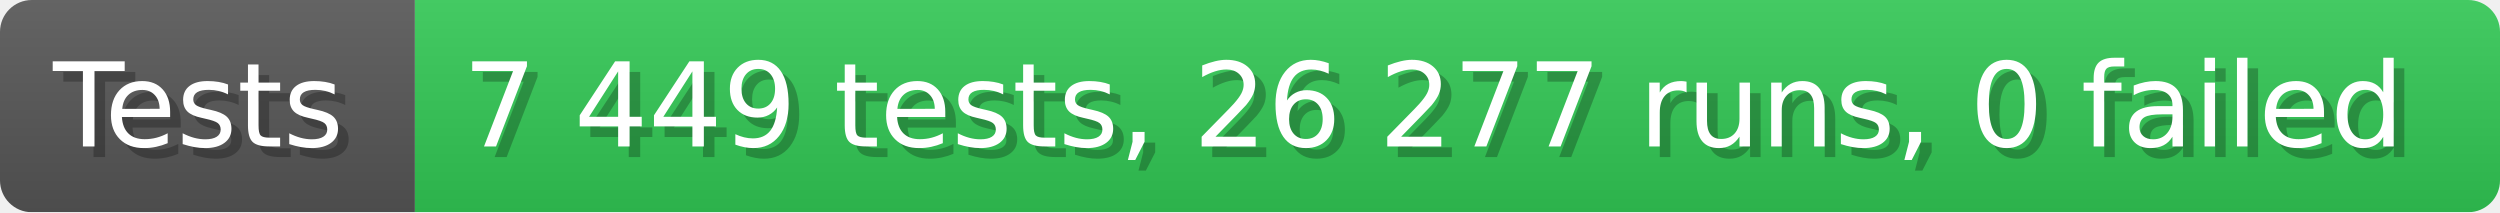
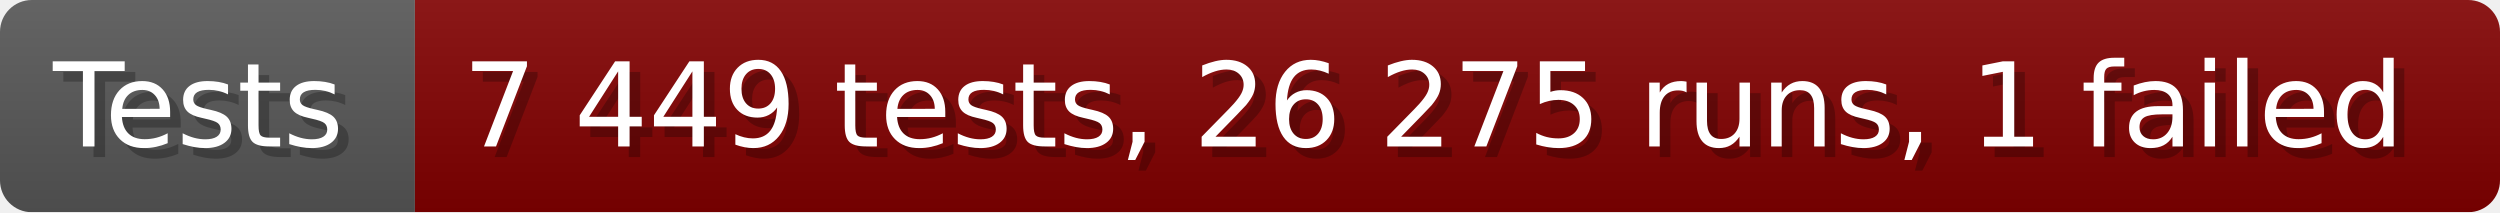
- <svg xmlns="http://www.w3.org/2000/svg" width="235.6" height="20" viewBox="0 0 2356 200" role="img" aria-label="Tests: 7 449 tests, 26 277 runs, 0 failed">
+ <svg xmlns="http://www.w3.org/2000/svg" width="235.6" height="20" viewBox="0 0 2356 200" role="img" aria-label="Tests: 7 449 tests, 26 275 runs, 1 failed">
  <linearGradient id="a" x2="0" y2="100%">
    <stop offset="0" stop-opacity=".1" stop-color="#EEE" />
    <stop offset="1" stop-opacity=".1" />
  </linearGradient>
  <mask id="m">
    <rect width="2356" height="200" rx="30" fill="#FFF" />
  </mask>
  <g mask="url(#m)">
    <rect width="391" height="200" fill="#555" />
-     <rect width="1965" height="200" fill="#31c653" x="391" />
+     <rect width="1965" height="200" fill="#800000" x="391" />
    <rect width="2356" height="200" fill="url(#a)" />
  </g>
  <g aria-hidden="true" fill="#fff" text-anchor="start" font-family="Verdana,DejaVu Sans,sans-serif" font-size="110">
    <text x="60" y="148" textLength="291" fill="#000" opacity="0.25">Tests</text>
    <text x="50" y="138" textLength="291">Tests</text>
-     <text x="446" y="148" textLength="1865" fill="#000" opacity="0.25">7 449 tests, 26 277 runs, 0 failed</text>
-     <text x="436" y="138" textLength="1865">7 449 tests, 26 277 runs, 0 failed</text>
+     <text x="446" y="148" textLength="1865" fill="#000" opacity="0.25">7 449 tests, 26 275 runs, 1 failed</text>
+     <text x="436" y="138" textLength="1865">7 449 tests, 26 275 runs, 1 failed</text>
  </g>
</svg>
